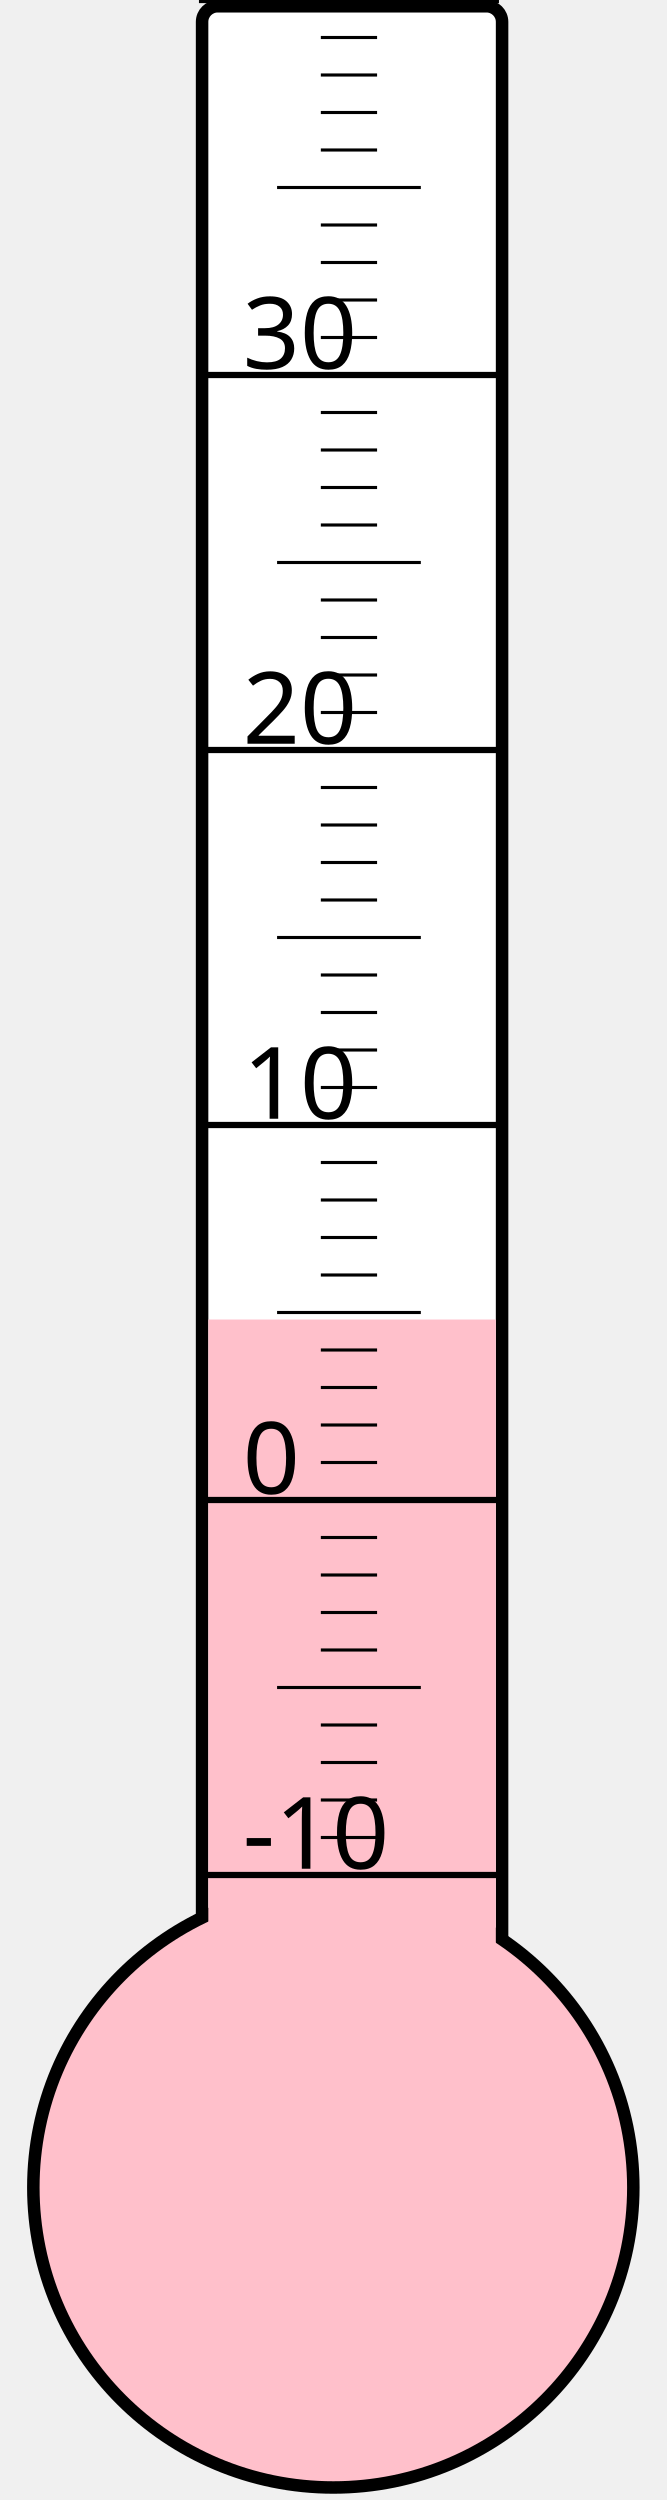
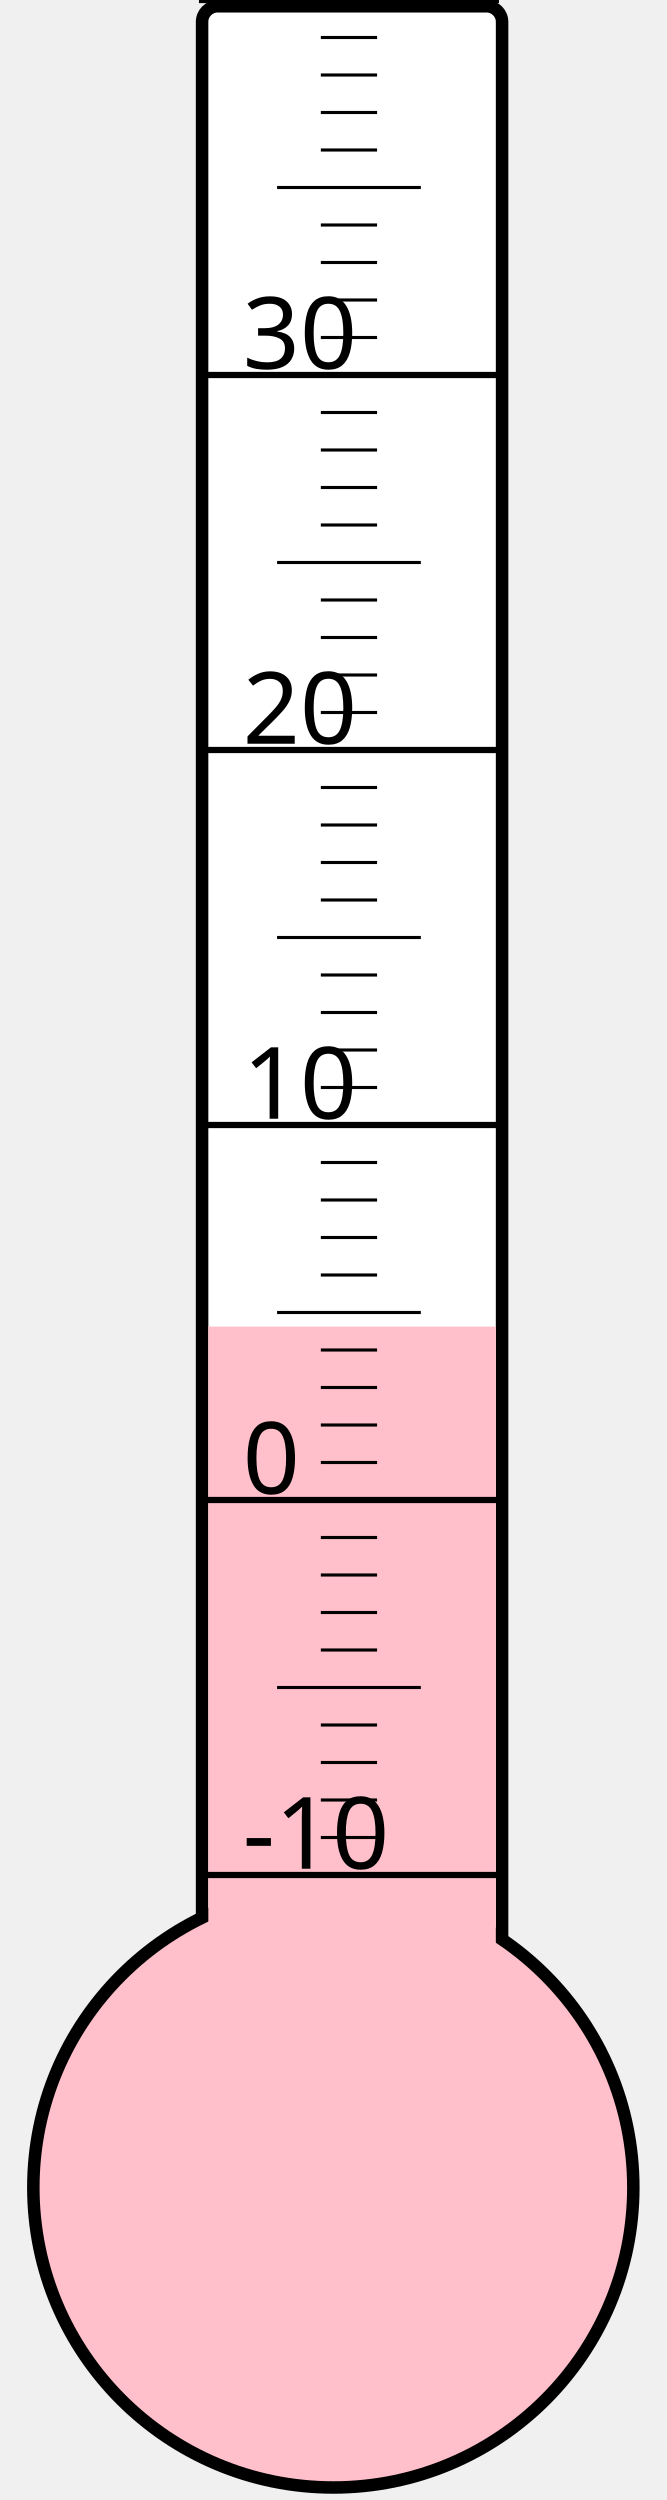
<svg xmlns="http://www.w3.org/2000/svg" width="40px" height="150px" viewBox="0 0 200 800">
  <rect width="200" height="800" x="0" y="0" style="fill: #ffffeb; fill-opacity: 0;" />
  <rect width="96" height="680" x="58" y="2" rx="5" ry="5" style="fill: white; fill-opacity: 1; stroke: black; stroke-width: 4;" />
  <circle cx="100" cy="700" r="96" style="fill: pink; stroke: black; stroke-width: 4;" />
-   <rect width="92" height="277.75" x="60" y="422.25" style="fill: pink; fill-opacity: 1; stroke-width: 0;" />
+   <rect width="92" height="275.5" x="60" y="424.5" style="fill: pink; fill-opacity: 1; stroke-width: 0;" />
  <text x="71" y="598" style="font-family: sans-serif; font-size: 24pt;">-10</text>
  <text x="71" y="478" style="font-family: sans-serif; font-size: 24pt;">0</text>
  <text x="71" y="358" style="font-family: sans-serif; font-size: 24pt;">10</text>
  <text x="71" y="238" style="font-family: sans-serif; font-size: 24pt;">20</text>
  <text x="71" y="118" style="font-family: sans-serif; font-size: 24pt;">30</text>
  <g style="stroke: black;">
    <line x1="57" y1="600" x2="153" y2="600" style="stroke-width: 2;" />
    <line x1="96" y1="588" x2="114" y2="588" style="stroke-width: 1;" />
    <line x1="96" y1="576" x2="114" y2="576" style="stroke-width: 1;" />
    <line x1="96" y1="564" x2="114" y2="564" style="stroke-width: 1;" />
    <line x1="96" y1="552" x2="114" y2="552" style="stroke-width: 1;" />
    <line x1="82" y1="540" x2="128" y2="540" style="stroke-width: 1;" />
    <line x1="96" y1="528" x2="114" y2="528" style="stroke-width: 1;" />
    <line x1="96" y1="516" x2="114" y2="516" style="stroke-width: 1;" />
    <line x1="96" y1="504" x2="114" y2="504" style="stroke-width: 1;" />
    <line x1="96" y1="492" x2="114" y2="492" style="stroke-width: 1;" />
    <line x1="57" y1="480" x2="153" y2="480" style="stroke-width: 2;" />
    <line x1="96" y1="468" x2="114" y2="468" style="stroke-width: 1;" />
    <line x1="96" y1="456" x2="114" y2="456" style="stroke-width: 1;" />
    <line x1="96" y1="444" x2="114" y2="444" style="stroke-width: 1;" />
    <line x1="96" y1="432" x2="114" y2="432" style="stroke-width: 1;" />
    <line x1="82" y1="420" x2="128" y2="420" style="stroke-width: 1;" />
    <line x1="96" y1="408" x2="114" y2="408" style="stroke-width: 1;" />
    <line x1="96" y1="396" x2="114" y2="396" style="stroke-width: 1;" />
    <line x1="96" y1="384" x2="114" y2="384" style="stroke-width: 1;" />
    <line x1="96" y1="372" x2="114" y2="372" style="stroke-width: 1;" />
    <line x1="57" y1="360" x2="153" y2="360" style="stroke-width: 2;" />
    <line x1="96" y1="348" x2="114" y2="348" style="stroke-width: 1;" />
    <line x1="96" y1="336" x2="114" y2="336" style="stroke-width: 1;" />
    <line x1="96" y1="324" x2="114" y2="324" style="stroke-width: 1;" />
    <line x1="96" y1="312" x2="114" y2="312" style="stroke-width: 1;" />
    <line x1="82" y1="300" x2="128" y2="300" style="stroke-width: 1;" />
    <line x1="96" y1="288" x2="114" y2="288" style="stroke-width: 1;" />
    <line x1="96" y1="276" x2="114" y2="276" style="stroke-width: 1;" />
    <line x1="96" y1="264" x2="114" y2="264" style="stroke-width: 1;" />
    <line x1="96" y1="252" x2="114" y2="252" style="stroke-width: 1;" />
    <line x1="57" y1="240" x2="153" y2="240" style="stroke-width: 2;" />
    <line x1="96" y1="228" x2="114" y2="228" style="stroke-width: 1;" />
    <line x1="96" y1="216" x2="114" y2="216" style="stroke-width: 1;" />
    <line x1="96" y1="204" x2="114" y2="204" style="stroke-width: 1;" />
    <line x1="96" y1="192" x2="114" y2="192" style="stroke-width: 1;" />
    <line x1="82" y1="180" x2="128" y2="180" style="stroke-width: 1;" />
    <line x1="96" y1="168" x2="114" y2="168" style="stroke-width: 1;" />
    <line x1="96" y1="156" x2="114" y2="156" style="stroke-width: 1;" />
    <line x1="96" y1="144" x2="114" y2="144" style="stroke-width: 1;" />
    <line x1="96" y1="132" x2="114" y2="132" style="stroke-width: 1;" />
    <line x1="57" y1="120" x2="153" y2="120" style="stroke-width: 2;" />
    <line x1="96" y1="108" x2="114" y2="108" style="stroke-width: 1;" />
    <line x1="96" y1="96" x2="114" y2="96" style="stroke-width: 1;" />
    <line x1="96" y1="84" x2="114" y2="84" style="stroke-width: 1;" />
    <line x1="96" y1="72" x2="114" y2="72" style="stroke-width: 1;" />
    <line x1="82" y1="60" x2="128" y2="60" style="stroke-width: 1;" />
    <line x1="96" y1="48" x2="114" y2="48" style="stroke-width: 1;" />
    <line x1="96" y1="36" x2="114" y2="36" style="stroke-width: 1;" />
    <line x1="96" y1="24" x2="114" y2="24" style="stroke-width: 1;" />
    <line x1="96" y1="12" x2="114" y2="12" style="stroke-width: 1;" />
    <line x1="57" y1="0" x2="153" y2="0" style="stroke-width: 2;" />
  </g>
</svg>
